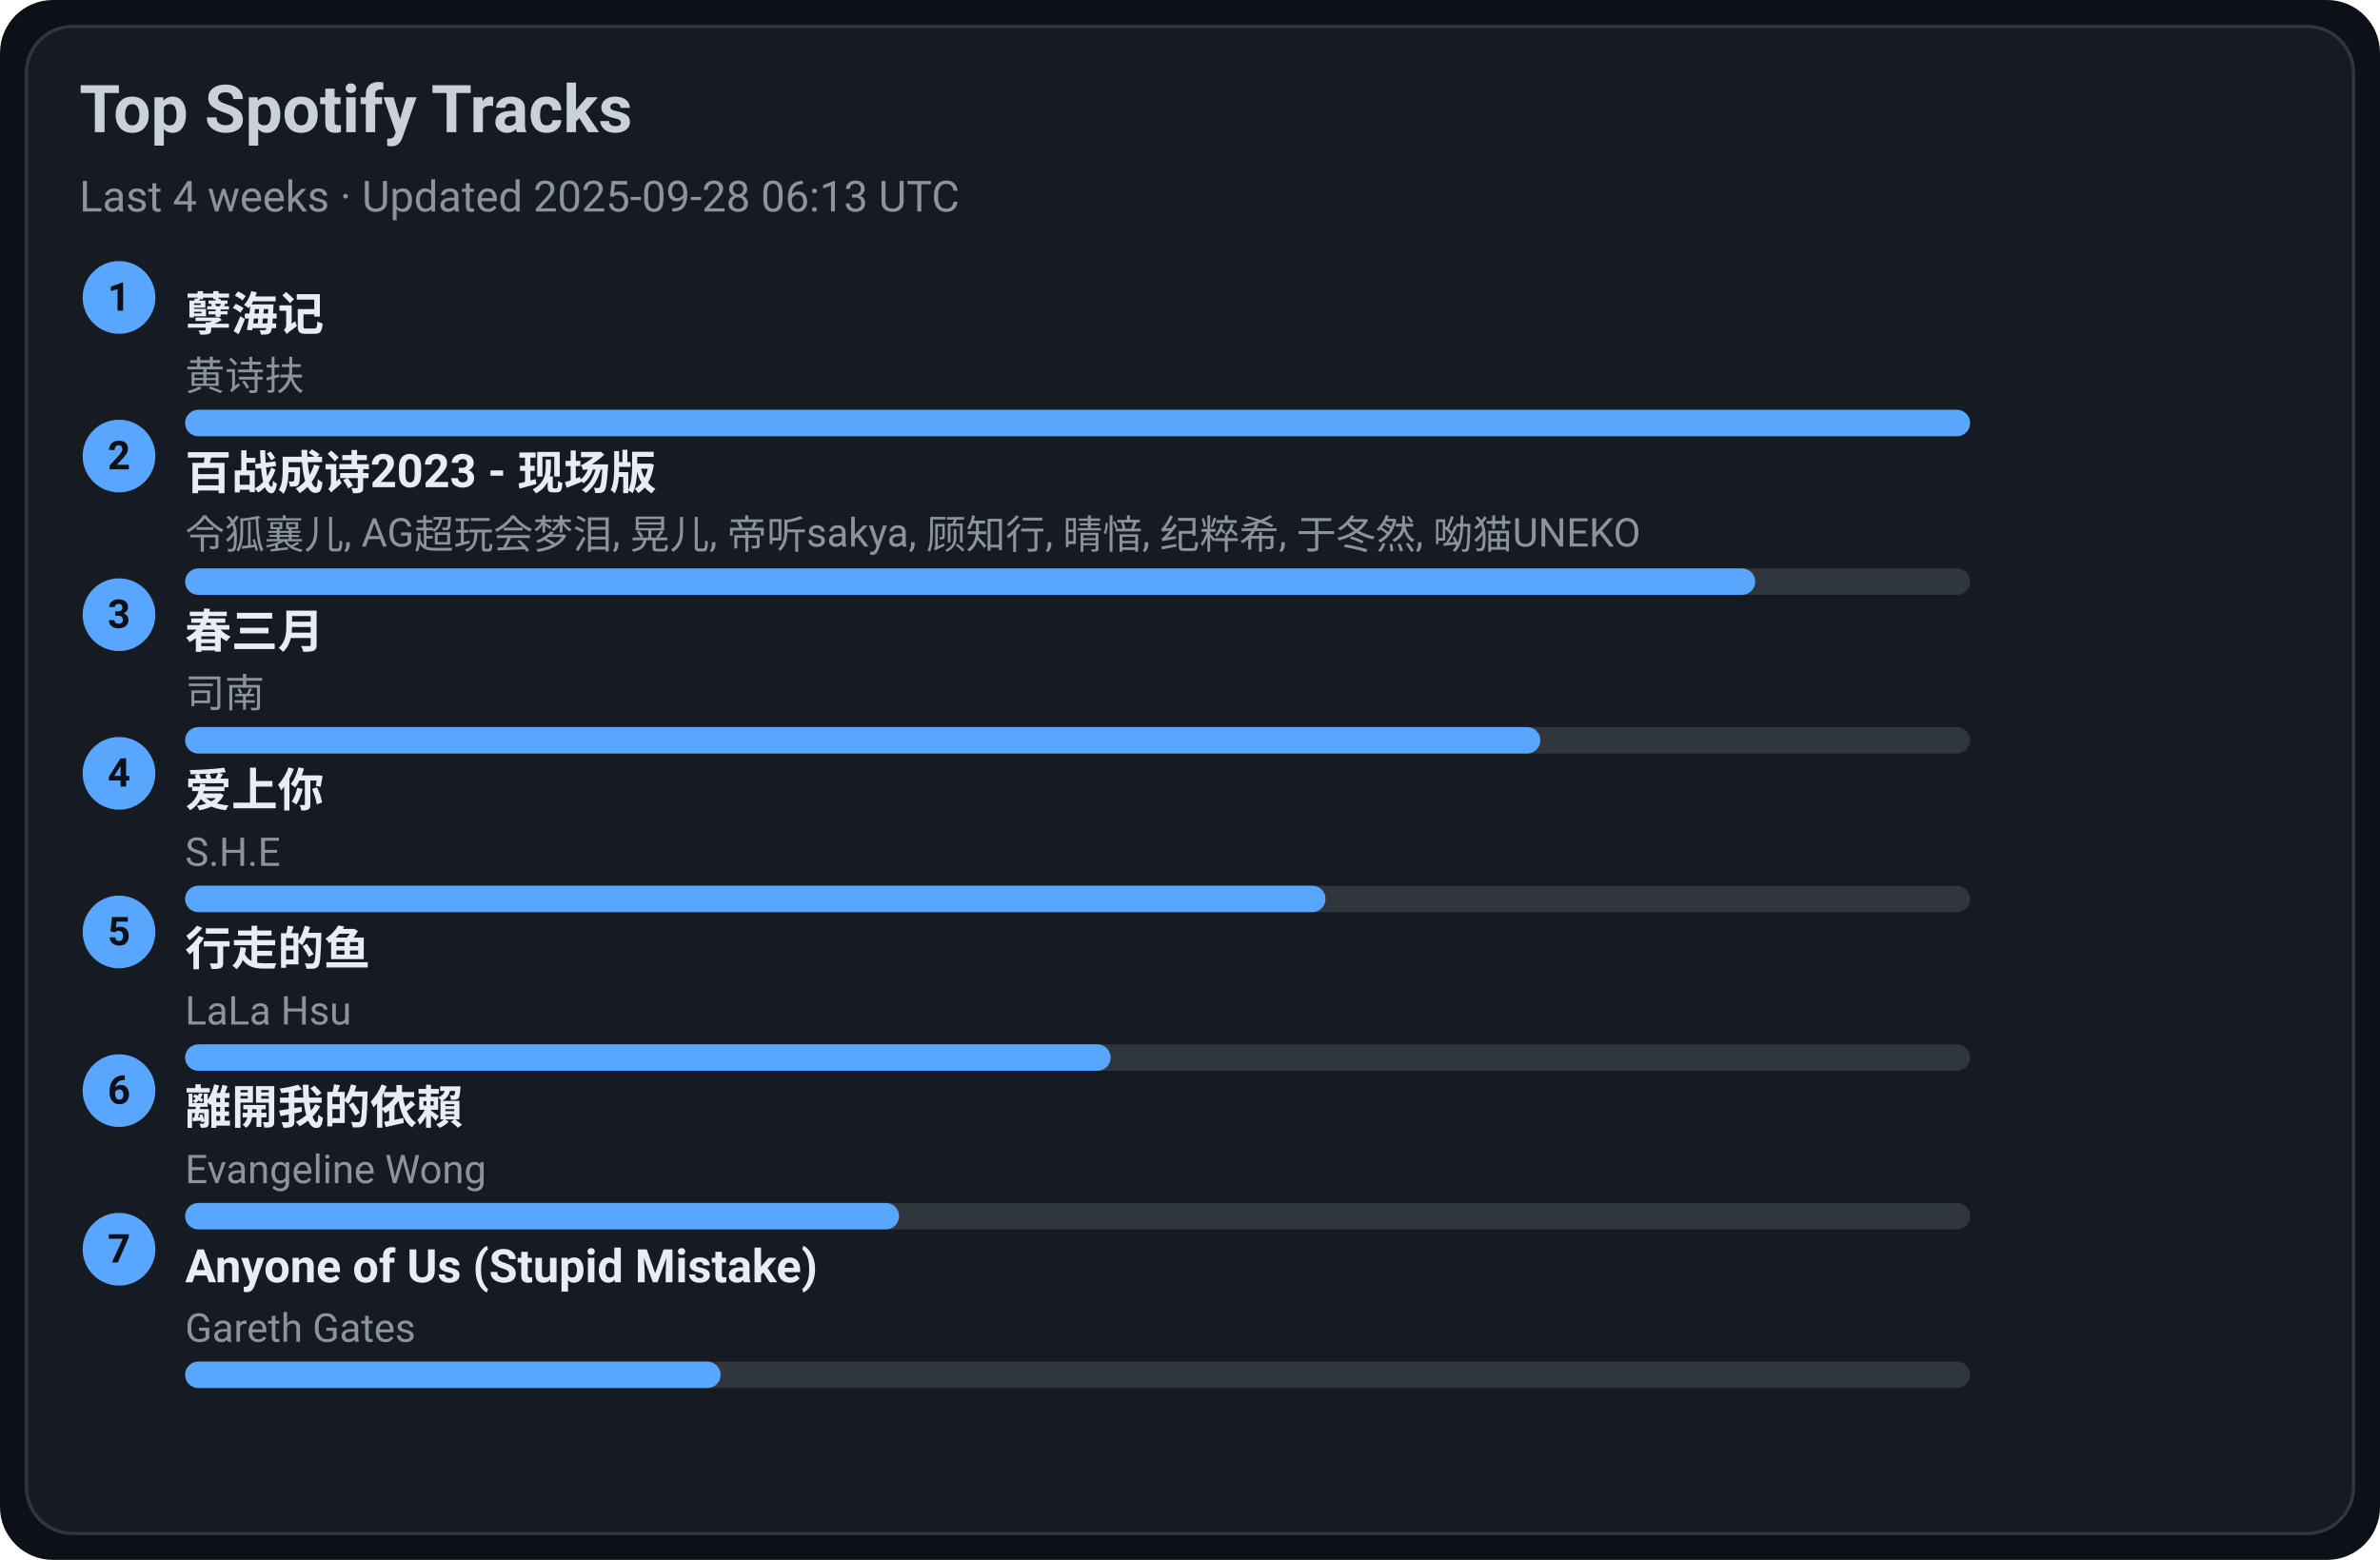
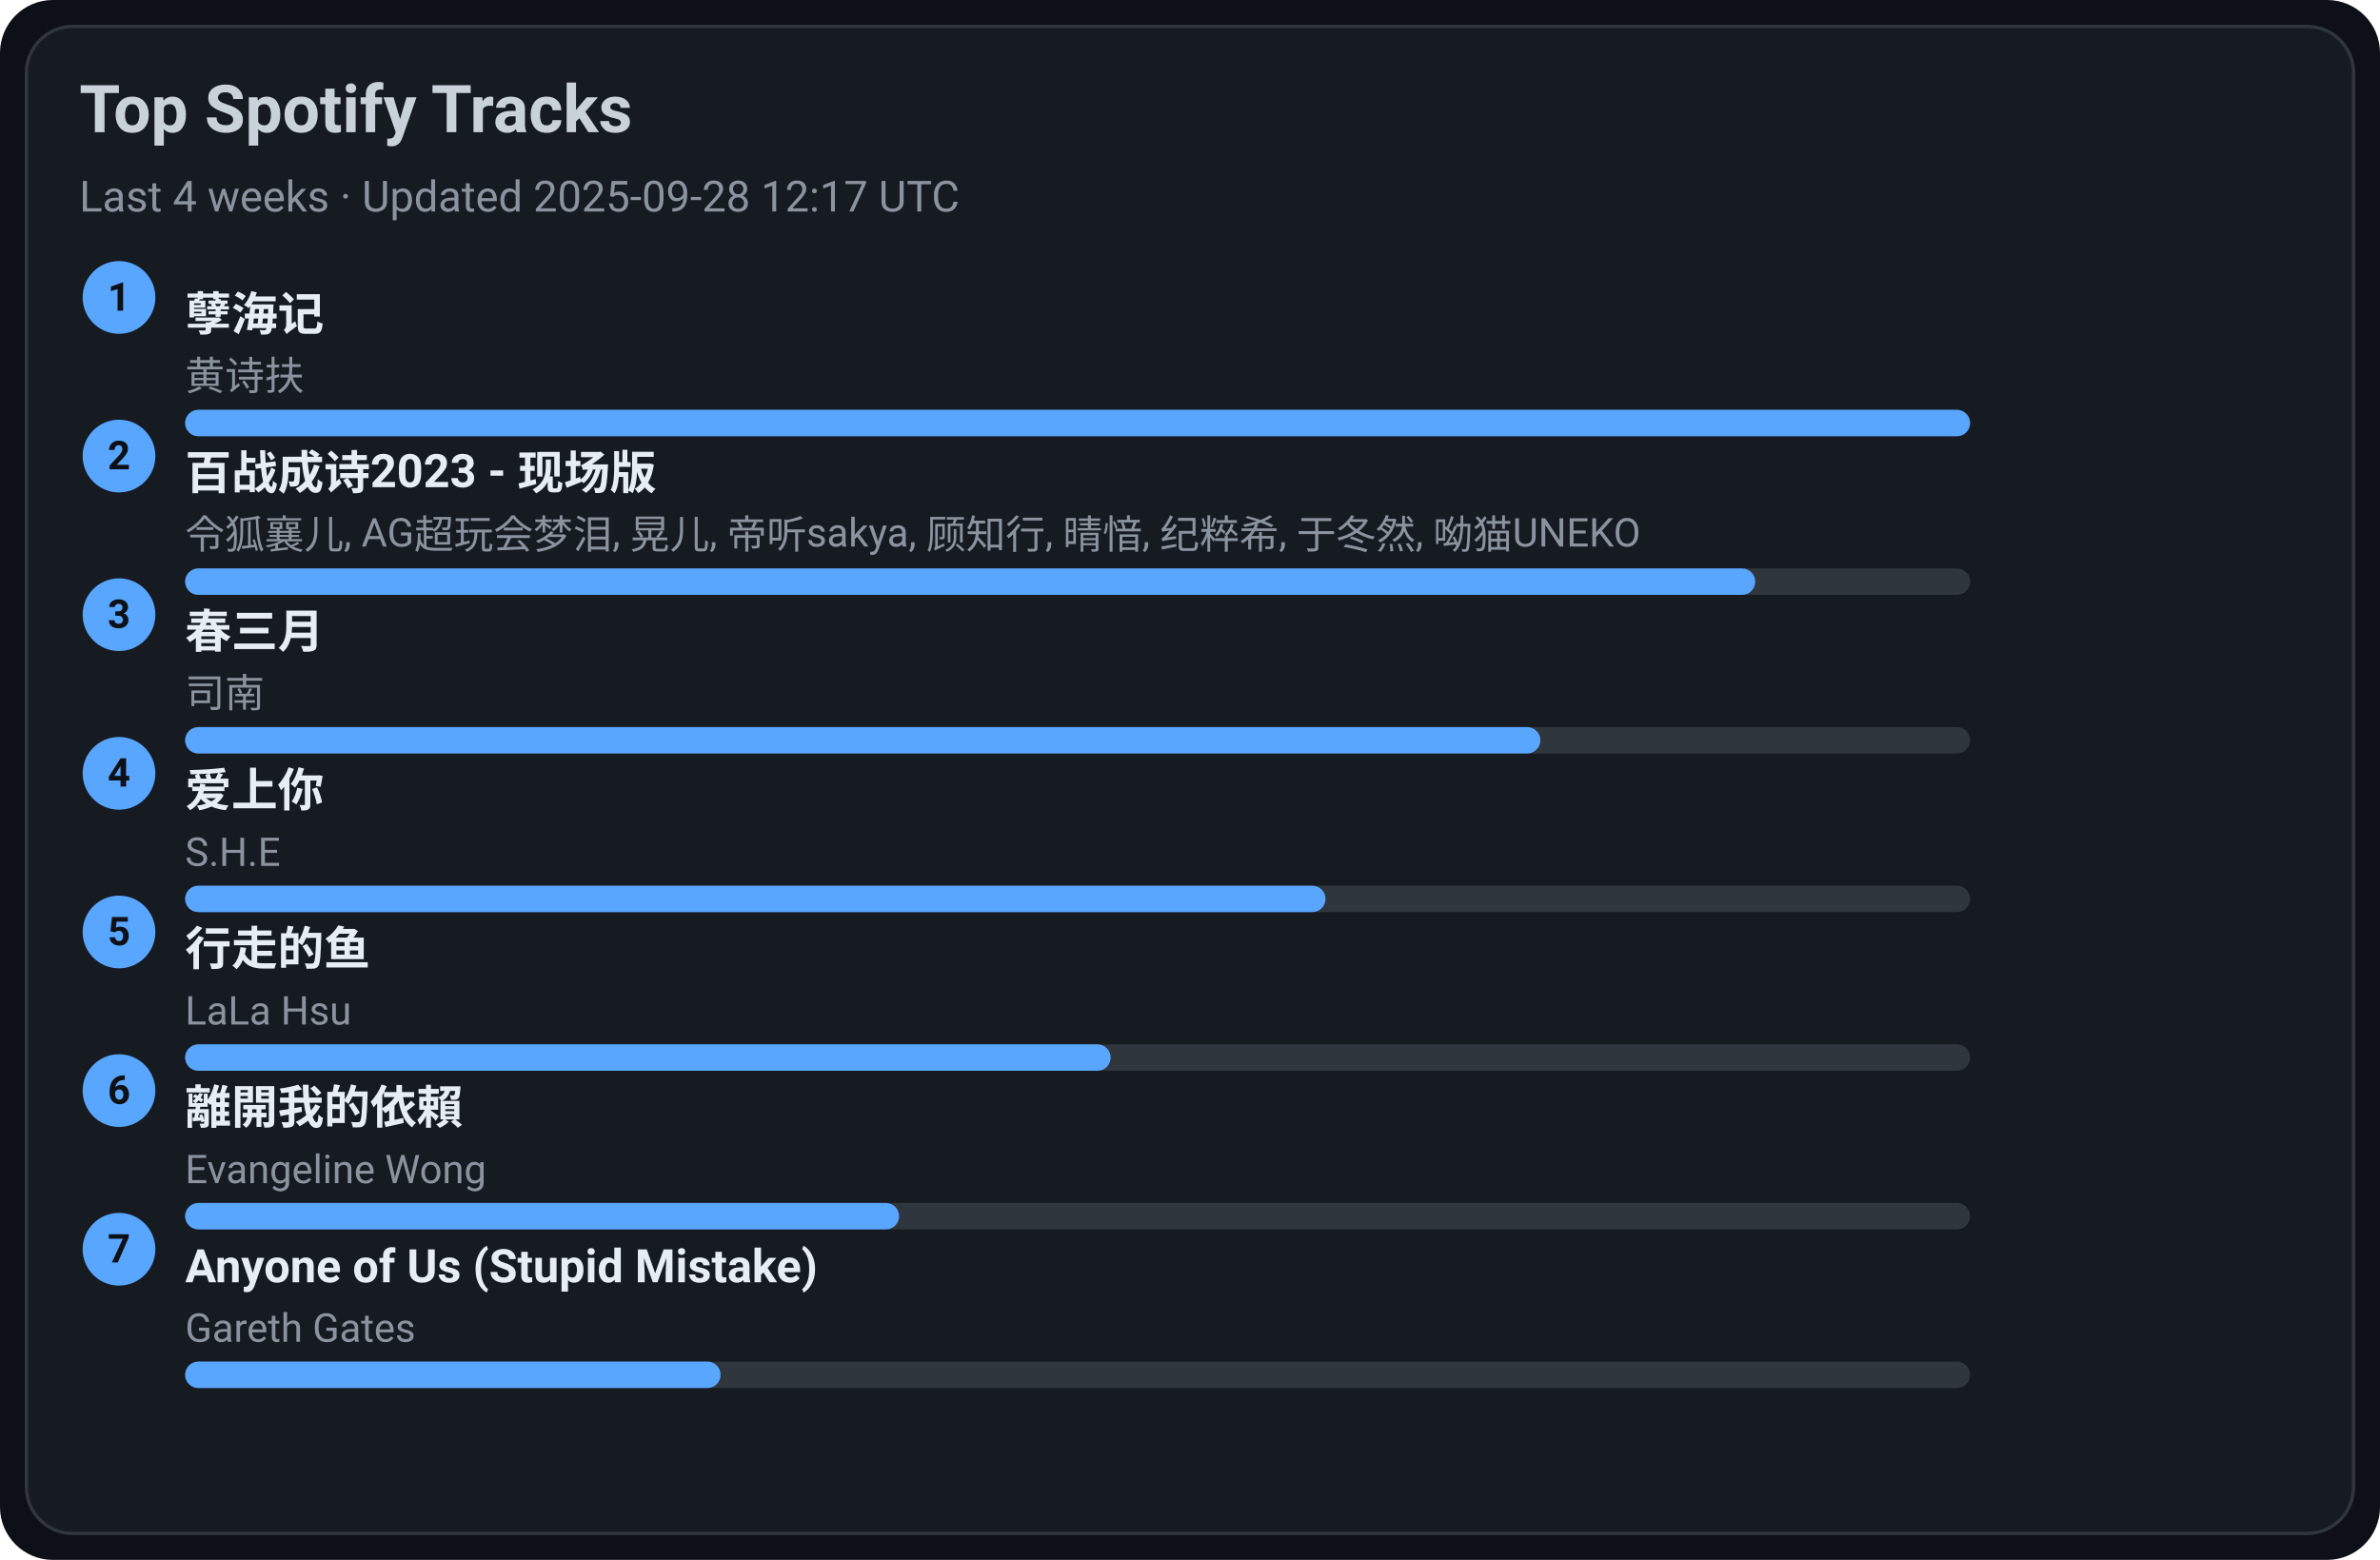
<svg xmlns="http://www.w3.org/2000/svg" width="720" height="472" viewBox="0 0 720 472">
  <style>text{font-family:-apple-system,BlinkMacSystemFont,Segoe UI,Roboto,Ubuntu,Helvetica Neue,Arial,Noto Sans,sans-serif}</style>
  <rect width="720" height="472" rx="16" fill="#0d1117" />
  <rect x="8" y="8" width="704" height="456" rx="14" fill="#161b22" stroke="#30363d" />
  <text x="24" y="40" font-size="20" fill="#c9d1d9" font-weight="600">Top Spotify Tracks</text>
-   <text x="24" y="64" font-size="13" fill="#8b949e">Last 4 weeks · Updated 2025-09-28 06:13 UTC</text>
+   <text x="24" y="64" font-size="13" fill="#8b949e">Last 4 weeks · Updated 2025-09-28 12:17 UTC</text>
  <circle cx="36" cy="90" r="11" fill="#58a6ff" />
  <text x="36" y="94" text-anchor="middle" font-size="12" fill="#0d1117" font-weight="700">1</text>
  <a href="https://open.spotify.com/track/3eIovUMhirNN6btJbpzNqD" target="_blank" rel="noopener noreferrer">
    <text x="56" y="100" font-size="14" fill="#e6edf3" font-weight="600">孽海记</text>
  </a>
  <text x="56" y="118" font-size="12" fill="#8b949e">黄诗扶</text>
  <rect x="56" y="124" width="540" height="8" rx="4" fill="#30363d" />
  <rect x="56" y="124" width="540" height="8" rx="4" fill="#58a6ff" />
  <circle cx="36" cy="138" r="11" fill="#58a6ff" />
  <text x="36" y="142" text-anchor="middle" font-size="12" fill="#0d1117" font-weight="700">2</text>
  <a href="https://open.spotify.com/track/2gttnS8fWnDwziLFt2TLEi" target="_blank" rel="noopener noreferrer">
    <text x="56" y="148" font-size="14" fill="#e6edf3" font-weight="600">百战成诗2023 - 现场版</text>
  </a>
  <text x="56" y="166" font-size="12" fill="#8b949e">令狐襄儿, AG超玩会梦泪, 晃儿, 帝听sakya, 顾知行, 晴愔, 纪粹希, 于冬然, 呦猫UNEKO</text>
  <rect x="56" y="172" width="540" height="8" rx="4" fill="#30363d" />
  <rect x="56" y="172" width="475" height="8" rx="4" fill="#58a6ff" />
  <circle cx="36" cy="186" r="11" fill="#58a6ff" />
  <text x="36" y="190" text-anchor="middle" font-size="12" fill="#0d1117" font-weight="700">3</text>
  <a href="https://open.spotify.com/track/5A9BOP4WTk2UayDlMb8w98" target="_blank" rel="noopener noreferrer">
    <text x="56" y="196" font-size="14" fill="#e6edf3" font-weight="600">春三月</text>
  </a>
  <text x="56" y="214" font-size="12" fill="#8b949e">司南</text>
  <rect x="56" y="220" width="540" height="8" rx="4" fill="#30363d" />
  <rect x="56" y="220" width="410" height="8" rx="4" fill="#58a6ff" />
  <circle cx="36" cy="234" r="11" fill="#58a6ff" />
  <text x="36" y="238" text-anchor="middle" font-size="12" fill="#0d1117" font-weight="700">4</text>
  <a href="https://open.spotify.com/track/4hcNpo1rtbzyNswsM5byTf" target="_blank" rel="noopener noreferrer">
    <text x="56" y="244" font-size="14" fill="#e6edf3" font-weight="600">爱上你</text>
  </a>
  <text x="56" y="262" font-size="12" fill="#8b949e">S.H.E</text>
  <rect x="56" y="268" width="540" height="8" rx="4" fill="#30363d" />
  <rect x="56" y="268" width="345" height="8" rx="4" fill="#58a6ff" />
  <circle cx="36" cy="282" r="11" fill="#58a6ff" />
  <text x="36" y="286" text-anchor="middle" font-size="12" fill="#0d1117" font-weight="700">5</text>
  <a href="https://open.spotify.com/track/5tGyQ1cWTaHBfZSHWr8AZb" target="_blank" rel="noopener noreferrer">
    <text x="56" y="292" font-size="14" fill="#e6edf3" font-weight="600">行走的鱼</text>
  </a>
  <text x="56" y="310" font-size="12" fill="#8b949e">LaLa Hsu</text>
  <rect x="56" y="316" width="540" height="8" rx="4" fill="#30363d" />
  <rect x="56" y="316" width="280" height="8" rx="4" fill="#58a6ff" />
  <circle cx="36" cy="330" r="11" fill="#58a6ff" />
  <text x="36" y="334" text-anchor="middle" font-size="12" fill="#0d1117" font-weight="700">6</text>
  <a href="https://open.spotify.com/track/28VBdtYc5Cpmey4Cpvcrby" target="_blank" rel="noopener noreferrer">
    <text x="56" y="340" font-size="14" fill="#e6edf3" font-weight="600">離開我的依賴</text>
  </a>
  <text x="56" y="358" font-size="12" fill="#8b949e">Evangeline Wong</text>
  <rect x="56" y="364" width="540" height="8" rx="4" fill="#30363d" />
  <rect x="56" y="364" width="216" height="8" rx="4" fill="#58a6ff" />
  <circle cx="36" cy="378" r="11" fill="#58a6ff" />
  <text x="36" y="382" text-anchor="middle" font-size="12" fill="#0d1117" font-weight="700">7</text>
  <a href="https://open.spotify.com/track/7KZo8AI9F3Vnn3FXEYBL9f" target="_blank" rel="noopener noreferrer">
    <text x="56" y="388" font-size="14" fill="#e6edf3" font-weight="600">Anyone of Us (Stupid Mistake)</text>
  </a>
  <text x="56" y="406" font-size="12" fill="#8b949e">Gareth Gates</text>
  <rect x="56" y="412" width="540" height="8" rx="4" fill="#30363d" />
  <rect x="56" y="412" width="162" height="8" rx="4" fill="#58a6ff" />
</svg>
